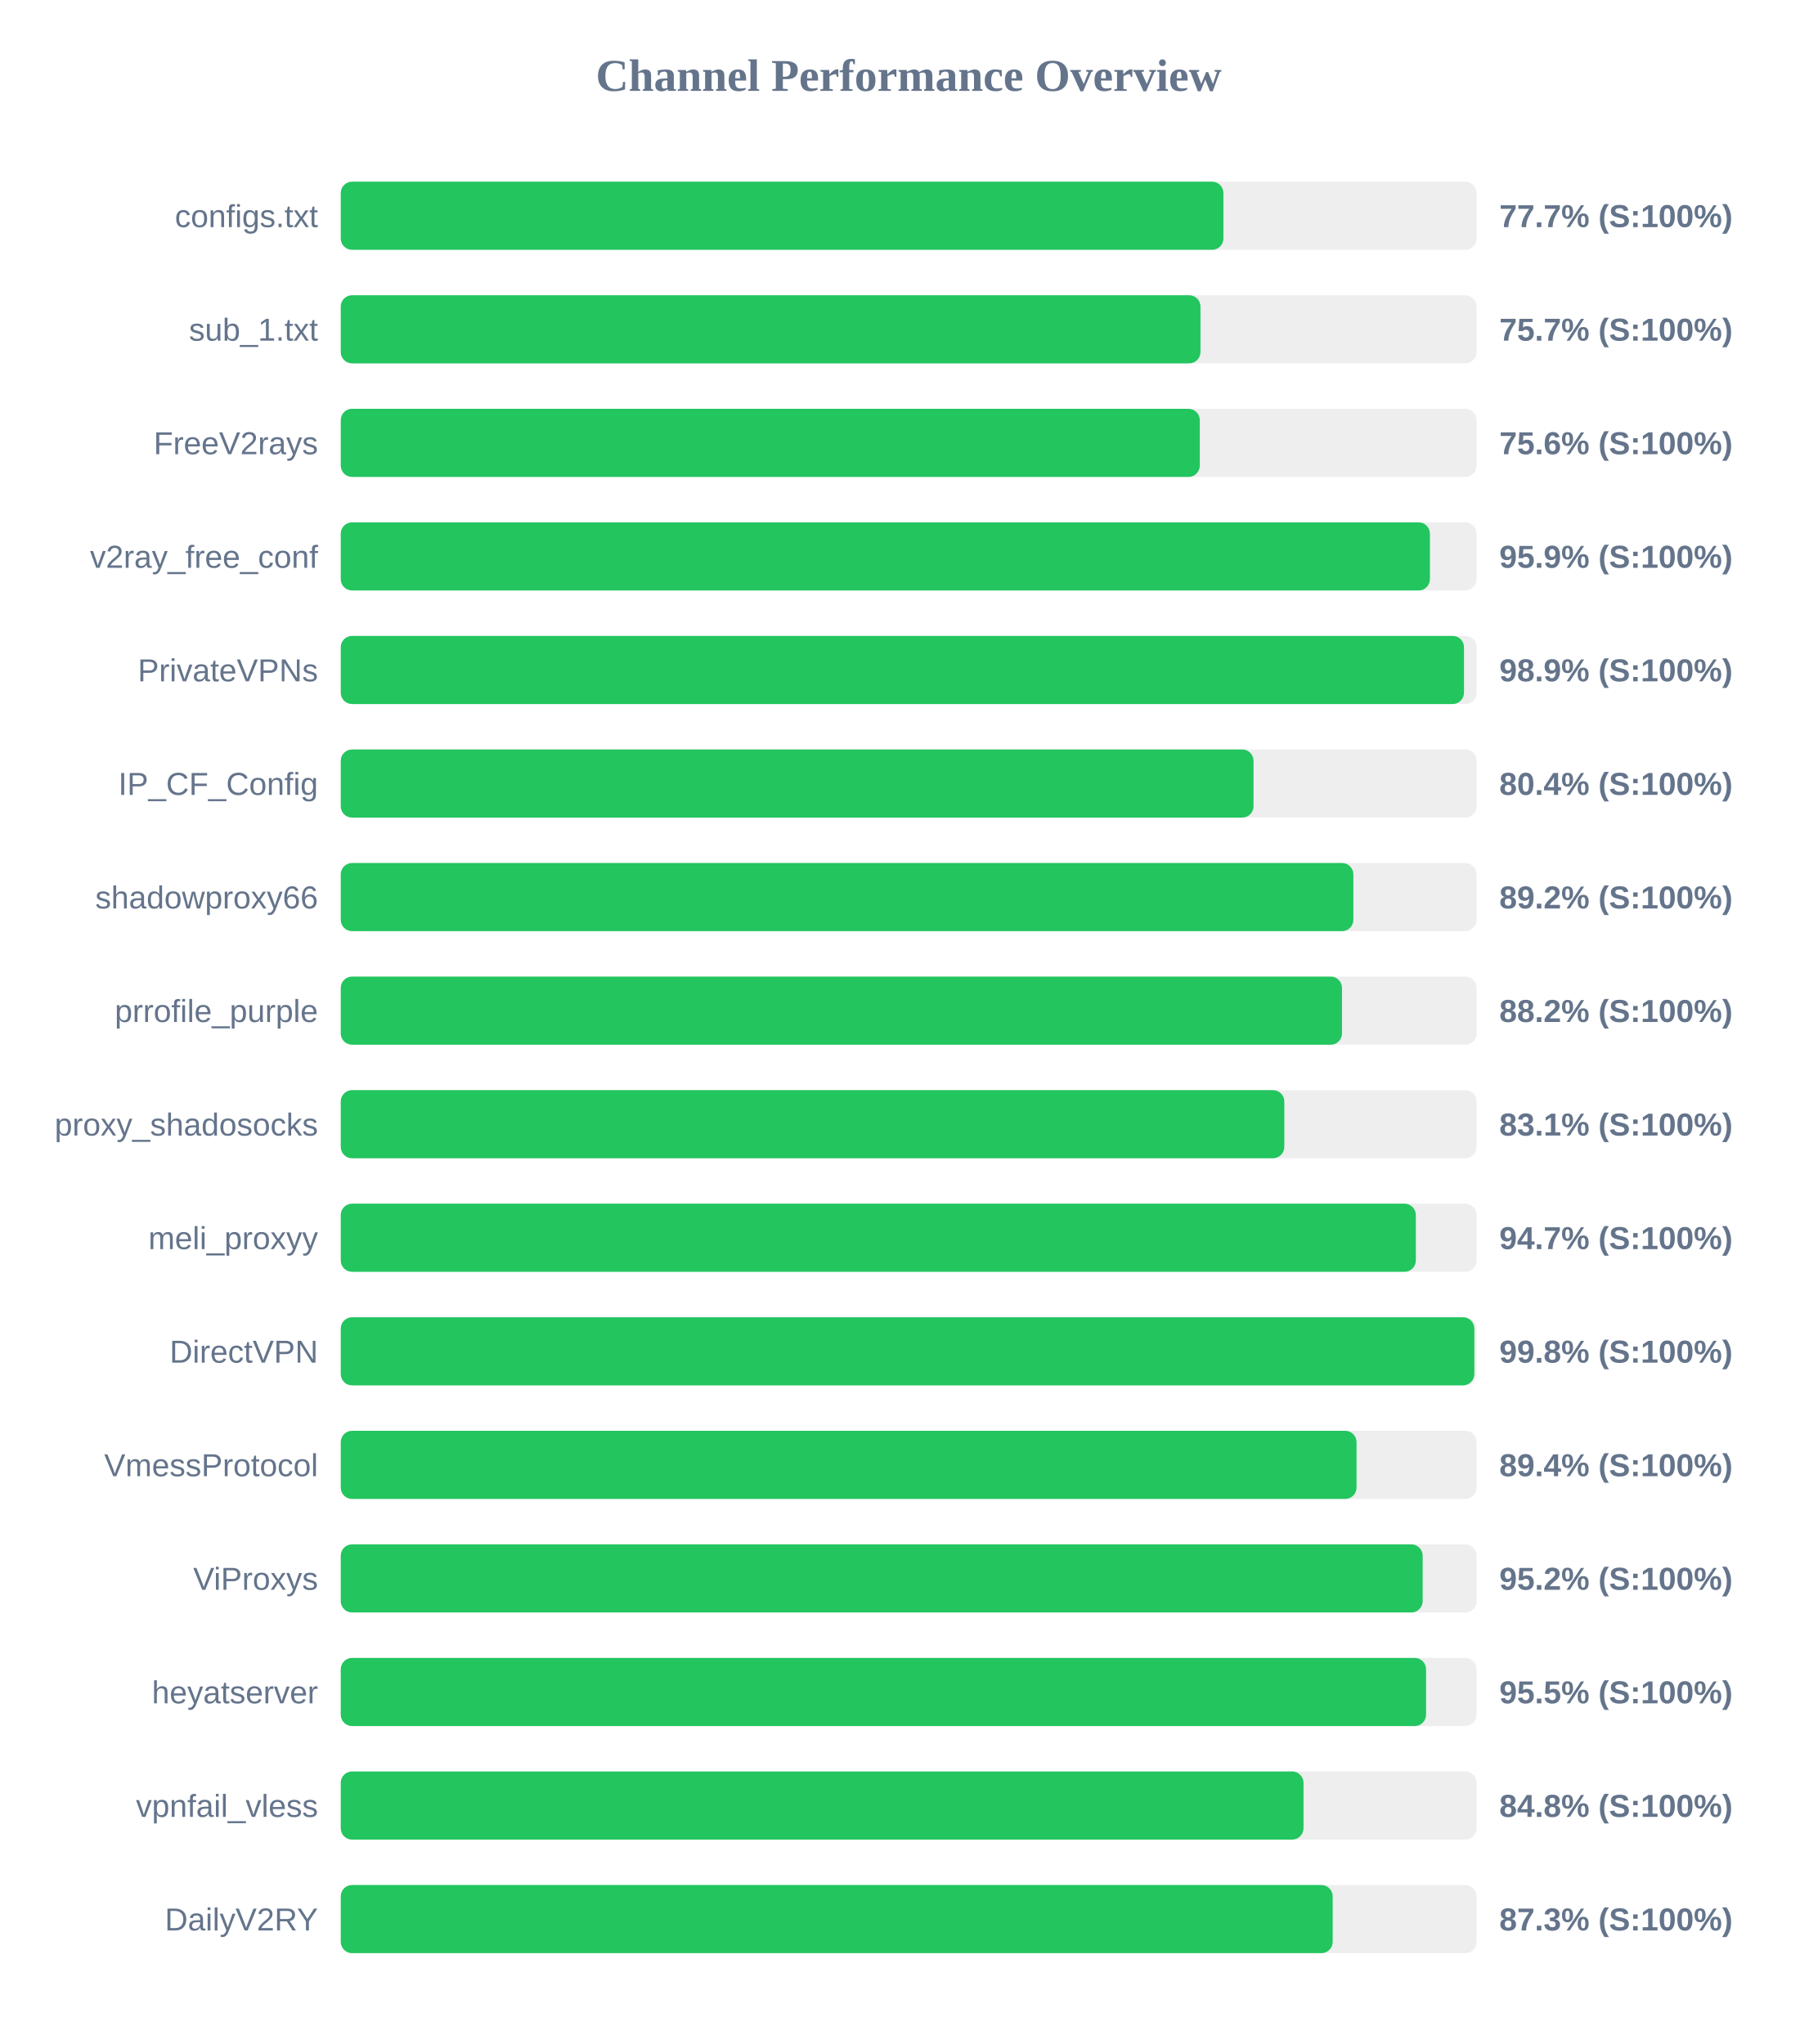
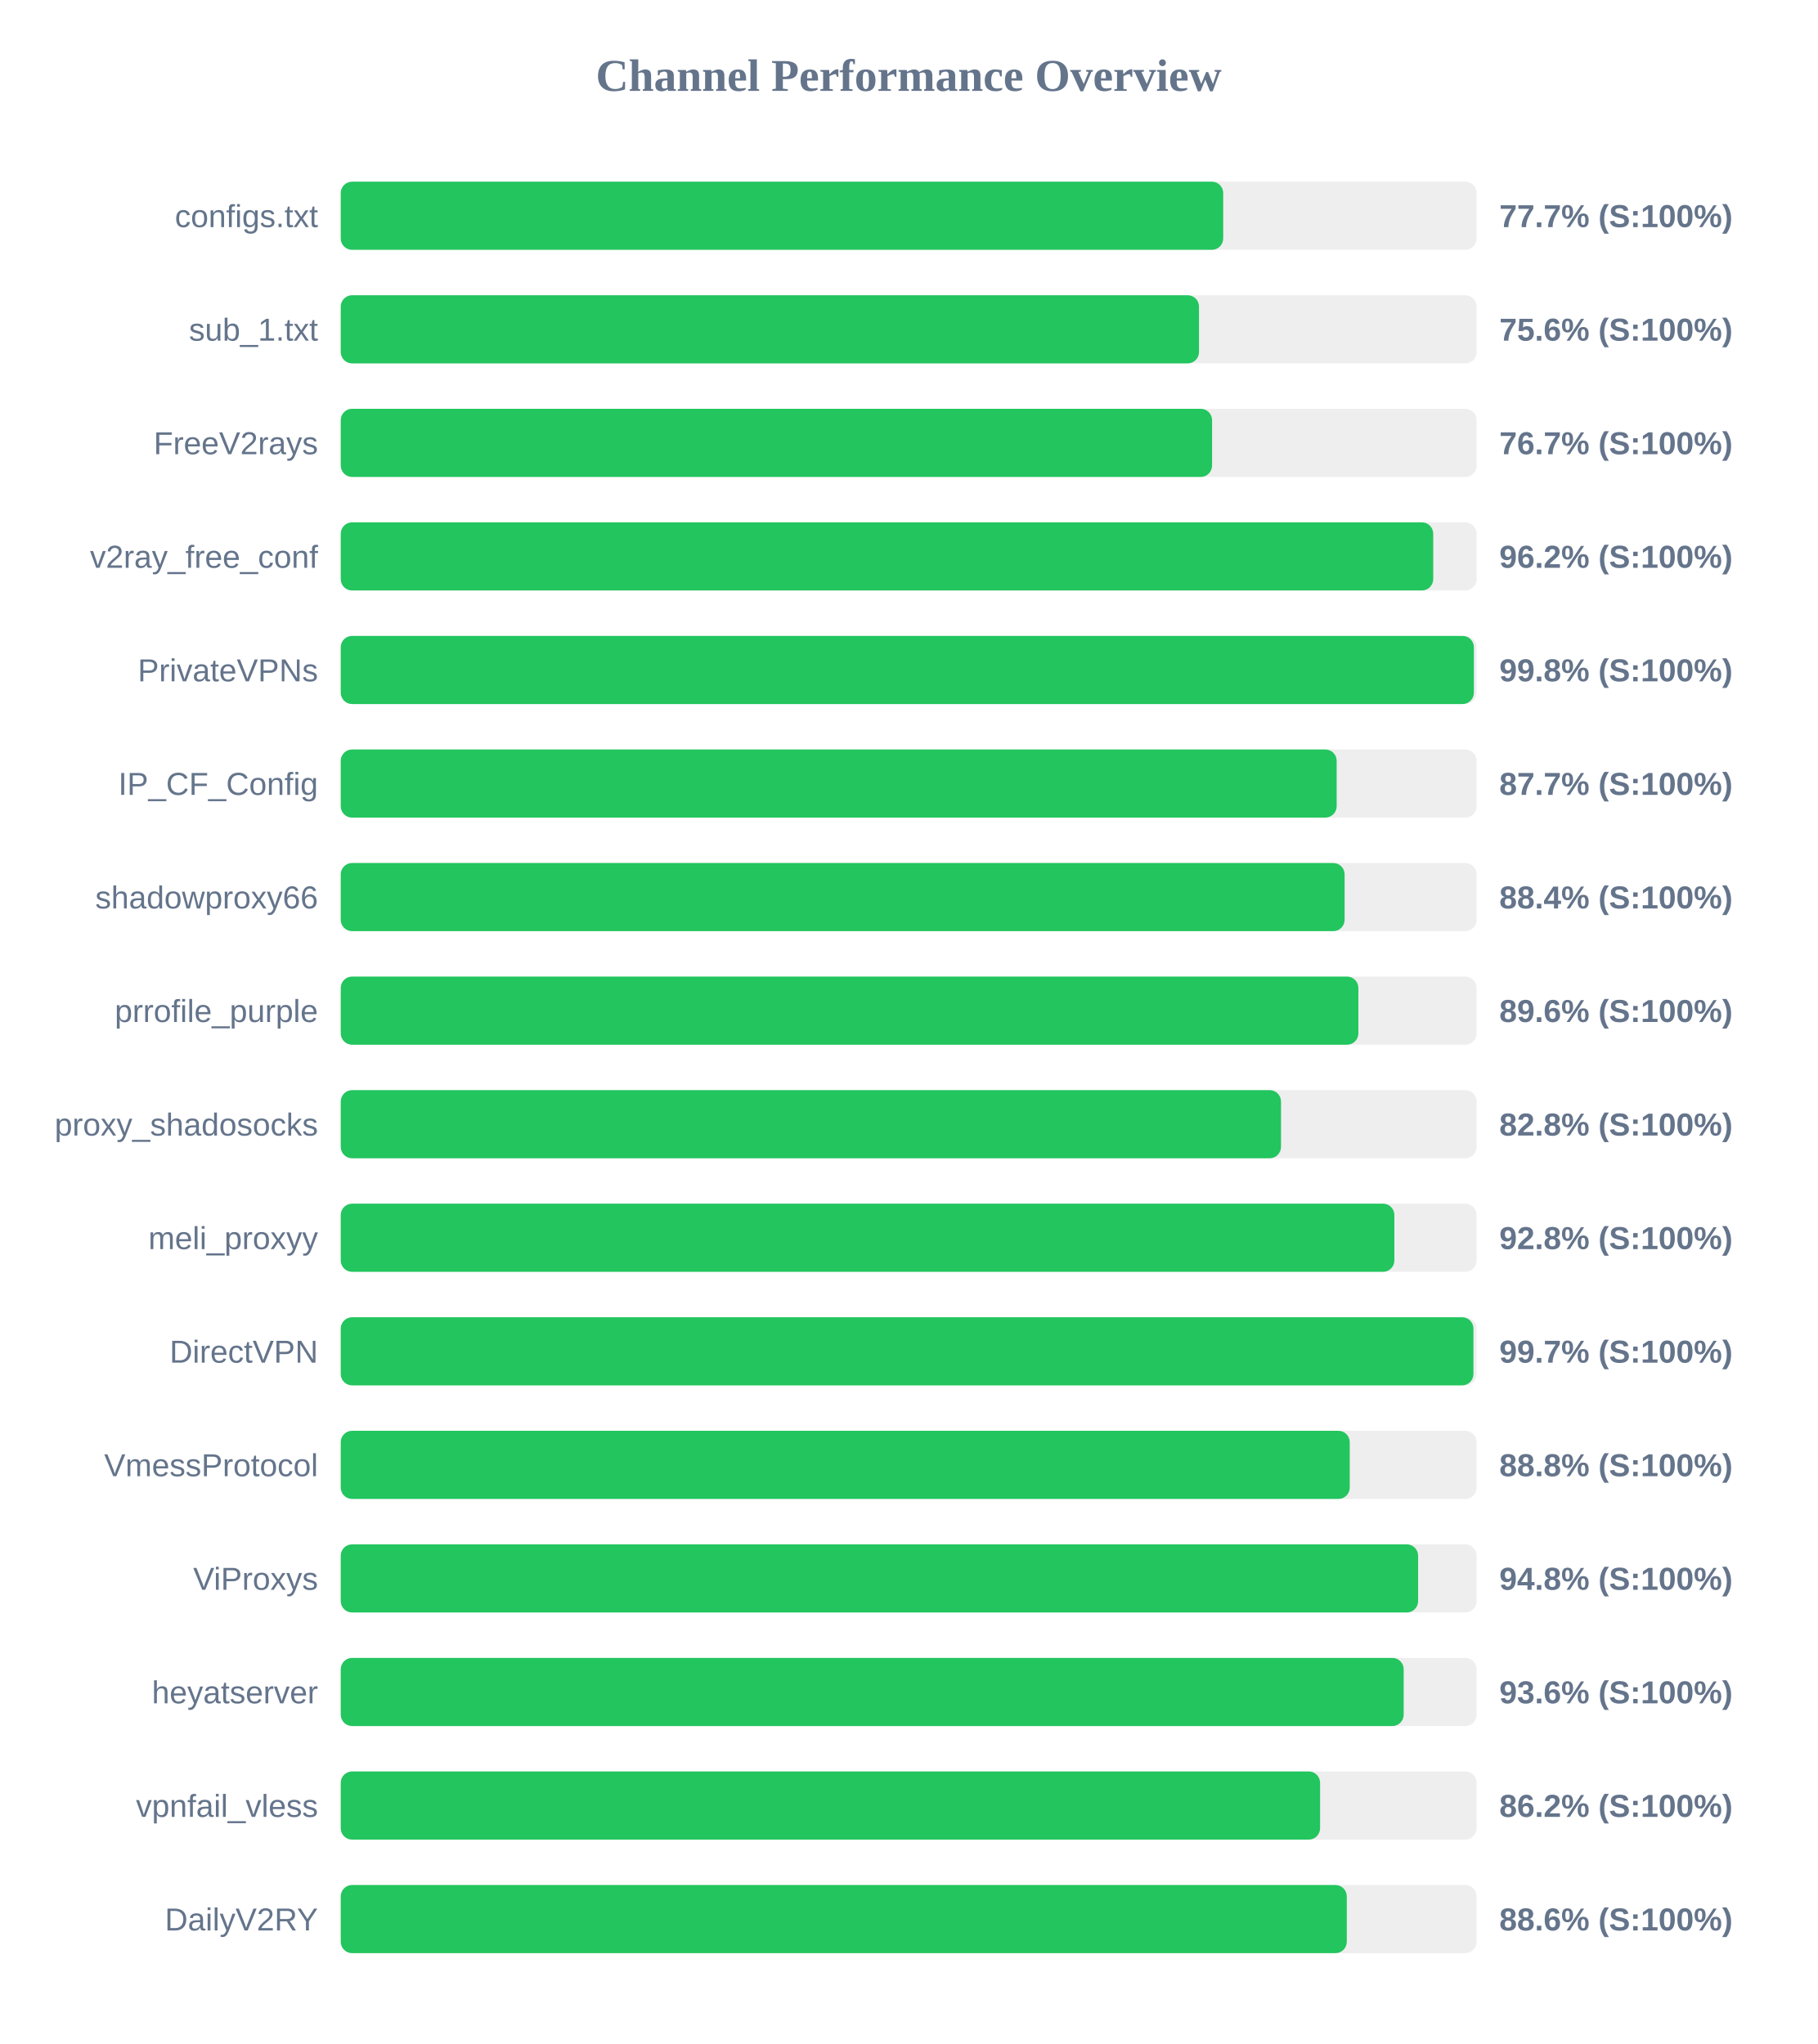
<svg xmlns="http://www.w3.org/2000/svg" width="800" height="900" version="1.1">
  <style>
        .row { font: 14px Arial; fill: #64748b; }
        .score { font: bold 14px Arial; fill: #64748b; }
    </style>
  <text x="400" y="40" text-anchor="middle" font-size="20px" font-weight="bold" fill="#64748b">Channel Performance Overview</text>
  <rect x="150" y="80" width="500" height="30" fill="#eee" rx="5" />
-   <rect x="150" y="80" width="388.55" height="30" fill="#22c55e" rx="5" />
+   <rect x="150" y="80" width="388.45" height="30" fill="#22c55e" rx="5" />
  <text x="140" y="100" text-anchor="end" class="row">configs.txt</text>
  <text x="660" y="100" text-anchor="start" class="score">77.7% (S:100%)</text>
  <rect x="150" y="130" width="500" height="30" fill="#eee" rx="5" />
-   <rect x="150" y="130" width="378.45" height="30" fill="#22c55e" rx="5" />
+   <rect x="150" y="130" width="377.8" height="30" fill="#22c55e" rx="5" />
  <text x="140" y="150" text-anchor="end" class="row">sub_1.txt</text>
-   <text x="660" y="150" text-anchor="start" class="score">75.7% (S:100%)</text>
+   <text x="660" y="150" text-anchor="start" class="score">75.6% (S:100%)</text>
  <rect x="150" y="180" width="500" height="30" fill="#eee" rx="5" />
-   <rect x="150" y="180" width="378.15" height="30" fill="#22c55e" rx="5" />
+   <rect x="150" y="180" width="383.55" height="30" fill="#22c55e" rx="5" />
  <text x="140" y="200" text-anchor="end" class="row">FreeV2rays</text>
-   <text x="660" y="200" text-anchor="start" class="score">75.6% (S:100%)</text>
+   <text x="660" y="200" text-anchor="start" class="score">76.7% (S:100%)</text>
  <rect x="150" y="230" width="500" height="30" fill="#eee" rx="5" />
-   <rect x="150" y="230" width="479.45" height="30" fill="#22c55e" rx="5" />
+   <rect x="150" y="230" width="480.9" height="30" fill="#22c55e" rx="5" />
  <text x="140" y="250" text-anchor="end" class="row">v2ray_free_conf</text>
-   <text x="660" y="250" text-anchor="start" class="score">95.9% (S:100%)</text>
+   <text x="660" y="250" text-anchor="start" class="score">96.2% (S:100%)</text>
  <rect x="150" y="280" width="500" height="30" fill="#eee" rx="5" />
-   <rect x="150" y="280" width="494.45" height="30" fill="#22c55e" rx="5" />
+   <rect x="150" y="280" width="498.8" height="30" fill="#22c55e" rx="5" />
  <text x="140" y="300" text-anchor="end" class="row">PrivateVPNs</text>
-   <text x="660" y="300" text-anchor="start" class="score">98.9% (S:100%)</text>
+   <text x="660" y="300" text-anchor="start" class="score">99.8% (S:100%)</text>
  <rect x="150" y="330" width="500" height="30" fill="#eee" rx="5" />
-   <rect x="150" y="330" width="401.8" height="30" fill="#22c55e" rx="5" />
+   <rect x="150" y="330" width="438.4" height="30" fill="#22c55e" rx="5" />
  <text x="140" y="350" text-anchor="end" class="row">IP_CF_Config</text>
-   <text x="660" y="350" text-anchor="start" class="score">80.4% (S:100%)</text>
+   <text x="660" y="350" text-anchor="start" class="score">87.7% (S:100%)</text>
  <rect x="150" y="380" width="500" height="30" fill="#eee" rx="5" />
-   <rect x="150" y="380" width="445.75" height="30" fill="#22c55e" rx="5" />
+   <rect x="150" y="380" width="441.9" height="30" fill="#22c55e" rx="5" />
  <text x="140" y="400" text-anchor="end" class="row">shadowproxy66</text>
-   <text x="660" y="400" text-anchor="start" class="score">89.2% (S:100%)</text>
+   <text x="660" y="400" text-anchor="start" class="score">88.4% (S:100%)</text>
  <rect x="150" y="430" width="500" height="30" fill="#eee" rx="5" />
-   <rect x="150" y="430" width="440.75" height="30" fill="#22c55e" rx="5" />
+   <rect x="150" y="430" width="447.95" height="30" fill="#22c55e" rx="5" />
  <text x="140" y="450" text-anchor="end" class="row">prrofile_purple</text>
-   <text x="660" y="450" text-anchor="start" class="score">88.2% (S:100%)</text>
+   <text x="660" y="450" text-anchor="start" class="score">89.6% (S:100%)</text>
  <rect x="150" y="480" width="500" height="30" fill="#eee" rx="5" />
-   <rect x="150" y="480" width="415.35" height="30" fill="#22c55e" rx="5" />
+   <rect x="150" y="480" width="413.9" height="30" fill="#22c55e" rx="5" />
  <text x="140" y="500" text-anchor="end" class="row">proxy_shadosocks</text>
-   <text x="660" y="500" text-anchor="start" class="score">83.1% (S:100%)</text>
+   <text x="660" y="500" text-anchor="start" class="score">82.8% (S:100%)</text>
  <rect x="150" y="530" width="500" height="30" fill="#eee" rx="5" />
-   <rect x="150" y="530" width="473.25" height="30" fill="#22c55e" rx="5" />
+   <rect x="150" y="530" width="463.8" height="30" fill="#22c55e" rx="5" />
  <text x="140" y="550" text-anchor="end" class="row">meli_proxyy</text>
-   <text x="660" y="550" text-anchor="start" class="score">94.7% (S:100%)</text>
+   <text x="660" y="550" text-anchor="start" class="score">92.8% (S:100%)</text>
  <rect x="150" y="580" width="500" height="30" fill="#eee" rx="5" />
-   <rect x="150" y="580" width="499.0" height="30" fill="#22c55e" rx="5" />
+   <rect x="150" y="580" width="498.6" height="30" fill="#22c55e" rx="5" />
  <text x="140" y="600" text-anchor="end" class="row">DirectVPN</text>
-   <text x="660" y="600" text-anchor="start" class="score">99.8% (S:100%)</text>
+   <text x="660" y="600" text-anchor="start" class="score">99.7% (S:100%)</text>
  <rect x="150" y="630" width="500" height="30" fill="#eee" rx="5" />
-   <rect x="150" y="630" width="447.15" height="30" fill="#22c55e" rx="5" />
+   <rect x="150" y="630" width="444.15" height="30" fill="#22c55e" rx="5" />
  <text x="140" y="650" text-anchor="end" class="row">VmessProtocol</text>
-   <text x="660" y="650" text-anchor="start" class="score">89.4% (S:100%)</text>
+   <text x="660" y="650" text-anchor="start" class="score">88.8% (S:100%)</text>
  <rect x="150" y="680" width="500" height="30" fill="#eee" rx="5" />
-   <rect x="150" y="680" width="476.25" height="30" fill="#22c55e" rx="5" />
+   <rect x="150" y="680" width="474.25" height="30" fill="#22c55e" rx="5" />
  <text x="140" y="700" text-anchor="end" class="row">ViProxys</text>
-   <text x="660" y="700" text-anchor="start" class="score">95.2% (S:100%)</text>
+   <text x="660" y="700" text-anchor="start" class="score">94.8% (S:100%)</text>
  <rect x="150" y="730" width="500" height="30" fill="#eee" rx="5" />
-   <rect x="150" y="730" width="477.75" height="30" fill="#22c55e" rx="5" />
+   <rect x="150" y="730" width="467.9" height="30" fill="#22c55e" rx="5" />
  <text x="140" y="750" text-anchor="end" class="row">heyatserver</text>
-   <text x="660" y="750" text-anchor="start" class="score">95.5% (S:100%)</text>
+   <text x="660" y="750" text-anchor="start" class="score">93.6% (S:100%)</text>
  <rect x="150" y="780" width="500" height="30" fill="#eee" rx="5" />
-   <rect x="150" y="780" width="423.8" height="30" fill="#22c55e" rx="5" />
+   <rect x="150" y="780" width="431.1" height="30" fill="#22c55e" rx="5" />
  <text x="140" y="800" text-anchor="end" class="row">vpnfail_vless</text>
-   <text x="660" y="800" text-anchor="start" class="score">84.8% (S:100%)</text>
+   <text x="660" y="800" text-anchor="start" class="score">86.2% (S:100%)</text>
  <rect x="150" y="830" width="500" height="30" fill="#eee" rx="5" />
-   <rect x="150" y="830" width="436.65" height="30" fill="#22c55e" rx="5" />
+   <rect x="150" y="830" width="442.85" height="30" fill="#22c55e" rx="5" />
  <text x="140" y="850" text-anchor="end" class="row">DailyV2RY</text>
-   <text x="660" y="850" text-anchor="start" class="score">87.3% (S:100%)</text>
+   <text x="660" y="850" text-anchor="start" class="score">88.6% (S:100%)</text>
</svg>
